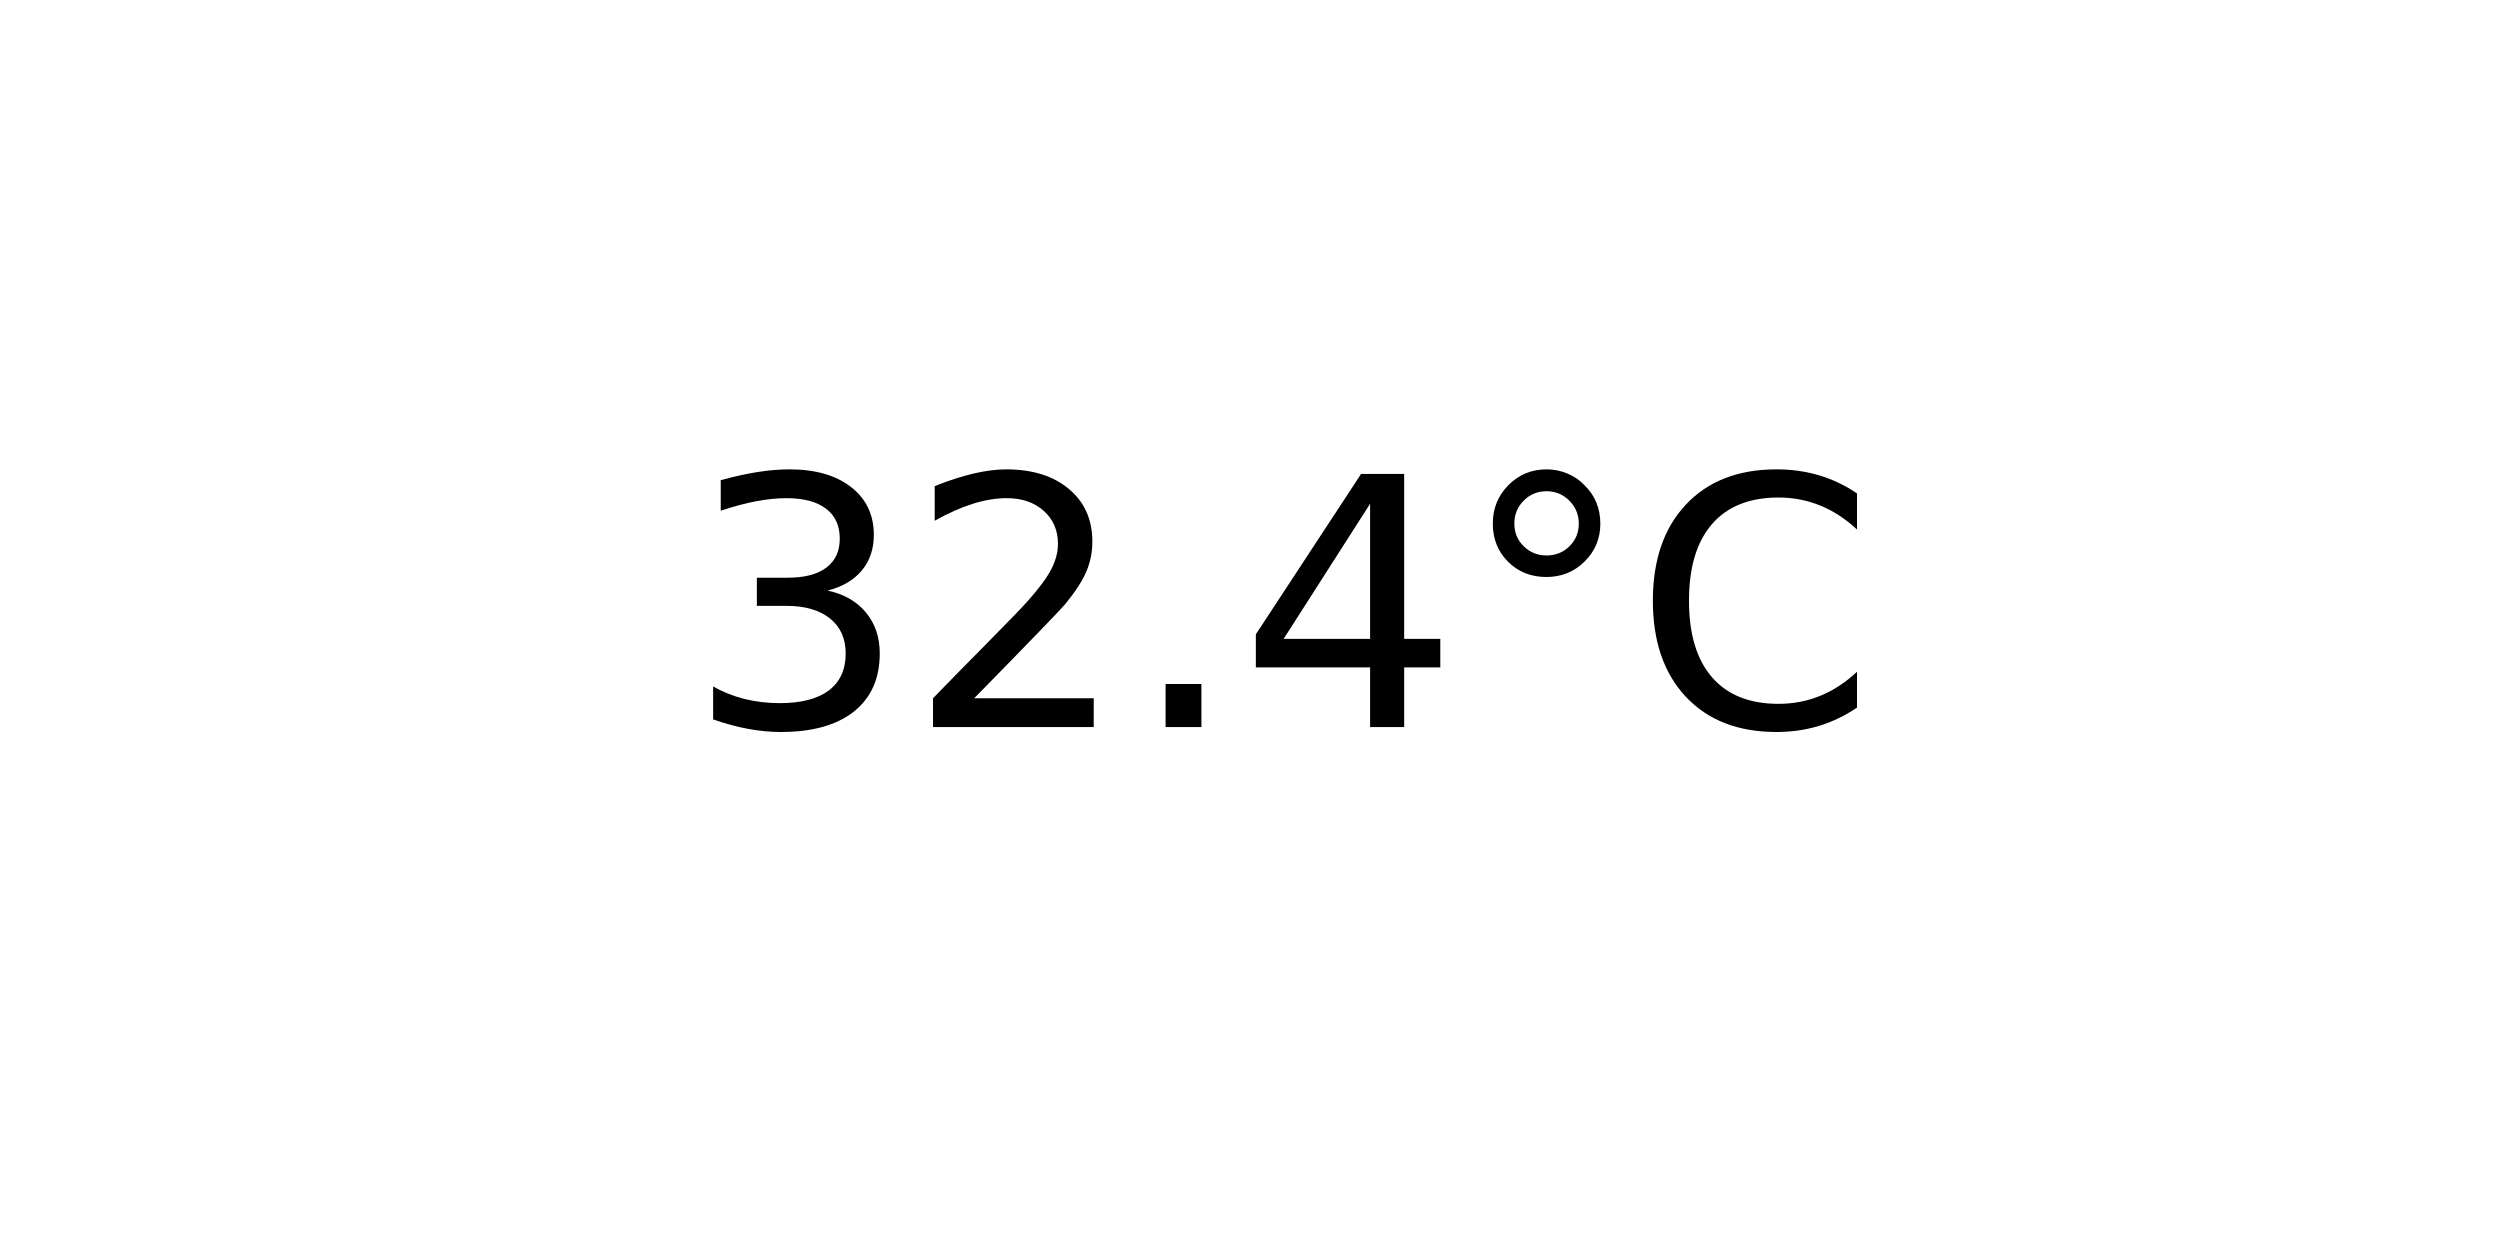
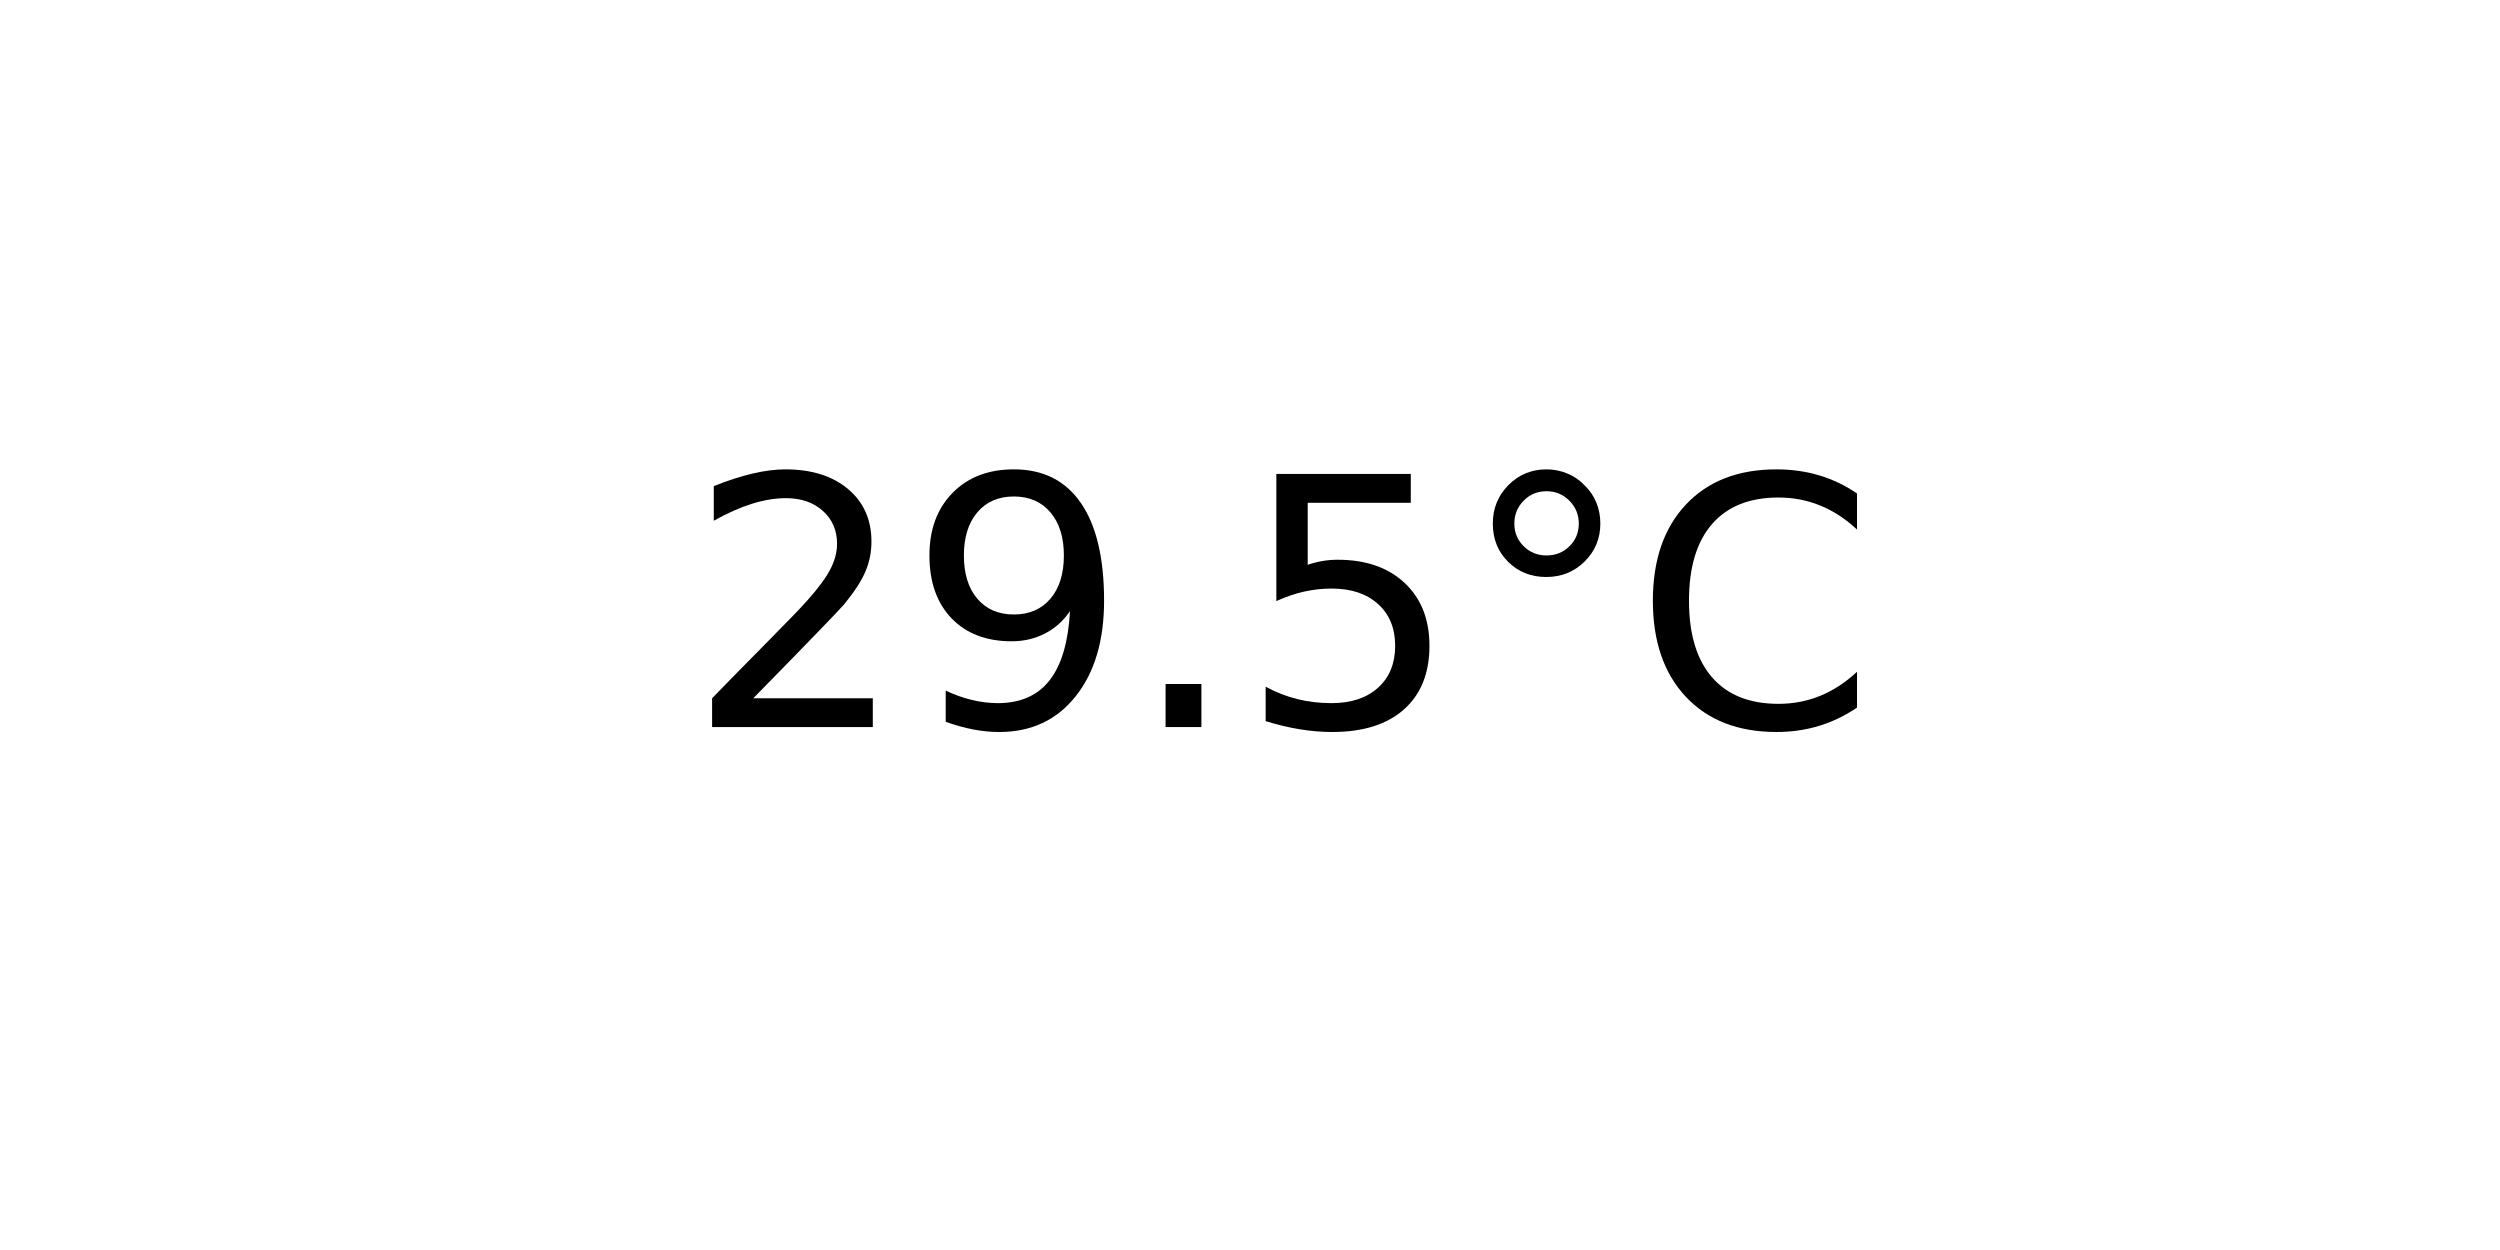
<svg xmlns="http://www.w3.org/2000/svg" xmlns:xlink="http://www.w3.org/1999/xlink" width="72pt" height="36pt" viewBox="0 0 72 36" version="1.1">
  <defs>
    <style type="text/css">*{stroke-linejoin: round; stroke-linecap: butt}</style>
  </defs>
  <g id="figure_1">
    <g id="axes_1">
      <g id="text_1">
        <g transform="translate(19.77578 20.93937) scale(0.1 -0.1)">
          <defs>
-             <path id="DejaVuSans-33" d="M 2597 2516  Q 3050 2419 3304 2112  Q 3559 1806 3559 1356  Q 3559 666 3084 287  Q 2609 -91 1734 -91  Q 1441 -91 1130 -33  Q 819 25 488 141  L 488 750  Q 750 597 1062 519  Q 1375 441 1716 441  Q 2309 441 2620 675  Q 2931 909 2931 1356  Q 2931 1769 2642 2001  Q 2353 2234 1838 2234  L 1294 2234  L 1294 2753  L 1863 2753  Q 2328 2753 2575 2939  Q 2822 3125 2822 3475  Q 2822 3834 2567 4026  Q 2313 4219 1838 4219  Q 1578 4219 1281 4162  Q 984 4106 628 3988  L 628 4550  Q 988 4650 1302 4700  Q 1616 4750 1894 4750  Q 2613 4750 3031 4423  Q 3450 4097 3450 3541  Q 3450 3153 3228 2886  Q 3006 2619 2597 2516  z " transform="scale(0.015625)" />
            <path id="DejaVuSans-32" d="M 1228 531  L 3431 531  L 3431 0  L 469 0  L 469 531  Q 828 903 1448 1529  Q 2069 2156 2228 2338  Q 2531 2678 2651 2914  Q 2772 3150 2772 3378  Q 2772 3750 2511 3984  Q 2250 4219 1831 4219  Q 1534 4219 1204 4116  Q 875 4013 500 3803  L 500 4441  Q 881 4594 1212 4672  Q 1544 4750 1819 4750  Q 2544 4750 2975 4387  Q 3406 4025 3406 3419  Q 3406 3131 3298 2873  Q 3191 2616 2906 2266  Q 2828 2175 2409 1742  Q 1991 1309 1228 531  z " transform="scale(0.015625)" />
+             <path id="DejaVuSans-39" d="M 703 97  L 703 672  Q 941 559 1184 500  Q 1428 441 1663 441  Q 2288 441 2617 861  Q 2947 1281 2994 2138  Q 2813 1869 2534 1725  Q 2256 1581 1919 1581  Q 1219 1581 811 2004  Q 403 2428 403 3163  Q 403 3881 828 4315  Q 1253 4750 1959 4750  Q 2769 4750 3195 4129  Q 3622 3509 3622 2328  Q 3622 1225 3098 567  Q 2575 -91 1691 -91  Q 1453 -91 1209 -44  Q 966 3 703 97  z M 1959 2075  Q 2384 2075 2632 2365  Q 2881 2656 2881 3163  Q 2881 3666 2632 3958  Q 2384 4250 1959 4250  Q 1534 4250 1286 3958  Q 1038 3666 1038 3163  Q 1038 2656 1286 2365  Q 1534 2075 1959 2075  z " transform="scale(0.015625)" />
            <path id="DejaVuSans-2e" d="M 684 794  L 1344 794  L 1344 0  L 684 0  L 684 794  z " transform="scale(0.015625)" />
-             <path id="DejaVuSans-34" d="M 2419 4116  L 825 1625  L 2419 1625  L 2419 4116  z M 2253 4666  L 3047 4666  L 3047 1625  L 3713 1625  L 3713 1100  L 3047 1100  L 3047 0  L 2419 0  L 2419 1100  L 313 1100  L 313 1709  L 2253 4666  z " transform="scale(0.015625)" />
+             <path id="DejaVuSans-35" d="M 691 4666  L 3169 4666  L 3169 4134  L 1269 4134  L 1269 2991  Q 1406 3038 1543 3061  Q 1681 3084 1819 3084  Q 2600 3084 3056 2656  Q 3513 2228 3513 1497  Q 3513 744 3044 326  Q 2575 -91 1722 -91  Q 1428 -91 1123 -41  Q 819 9 494 109  L 494 744  Q 775 591 1075 516  Q 1375 441 1709 441  Q 2250 441 2565 725  Q 2881 1009 2881 1497  Q 2881 1984 2565 2268  Q 2250 2553 1709 2553  Q 1456 2553 1204 2497  Q 953 2441 691 2322  L 691 4666  z " transform="scale(0.015625)" />
            <path id="DejaVuSans-b0" d="M 1600 4347  Q 1350 4347 1178 4173  Q 1006 4000 1006 3750  Q 1006 3503 1178 3333  Q 1350 3163 1600 3163  Q 1850 3163 2022 3333  Q 2194 3503 2194 3750  Q 2194 3997 2020 4172  Q 1847 4347 1600 4347  z M 1600 4750  Q 1800 4750 1984 4673  Q 2169 4597 2303 4453  Q 2447 4313 2519 4134  Q 2591 3956 2591 3750  Q 2591 3338 2302 3052  Q 2013 2766 1594 2766  Q 1172 2766 890 3047  Q 609 3328 609 3750  Q 609 4169 896 4459  Q 1184 4750 1600 4750  z " transform="scale(0.015625)" />
            <path id="DejaVuSans-43" d="M 4122 4306  L 4122 3641  Q 3803 3938 3442 4084  Q 3081 4231 2675 4231  Q 1875 4231 1450 3742  Q 1025 3253 1025 2328  Q 1025 1406 1450 917  Q 1875 428 2675 428  Q 3081 428 3442 575  Q 3803 722 4122 1019  L 4122 359  Q 3791 134 3420 21  Q 3050 -91 2638 -91  Q 1578 -91 968 557  Q 359 1206 359 2328  Q 359 3453 968 4101  Q 1578 4750 2638 4750  Q 3056 4750 3426 4639  Q 3797 4528 4122 4306  z " transform="scale(0.015625)" />
          </defs>
-           <use xlink:href="#DejaVuSans-33" />
-           <use xlink:href="#DejaVuSans-32" x="63.623" />
+           <use xlink:href="#DejaVuSans-32" />
+           <use xlink:href="#DejaVuSans-39" x="63.623" />
          <use xlink:href="#DejaVuSans-2e" x="127.246" />
-           <use xlink:href="#DejaVuSans-34" x="159.033" />
+           <use xlink:href="#DejaVuSans-35" x="159.033" />
          <use xlink:href="#DejaVuSans-b0" x="222.656" />
          <use xlink:href="#DejaVuSans-43" x="272.656" />
        </g>
      </g>
    </g>
  </g>
</svg>
